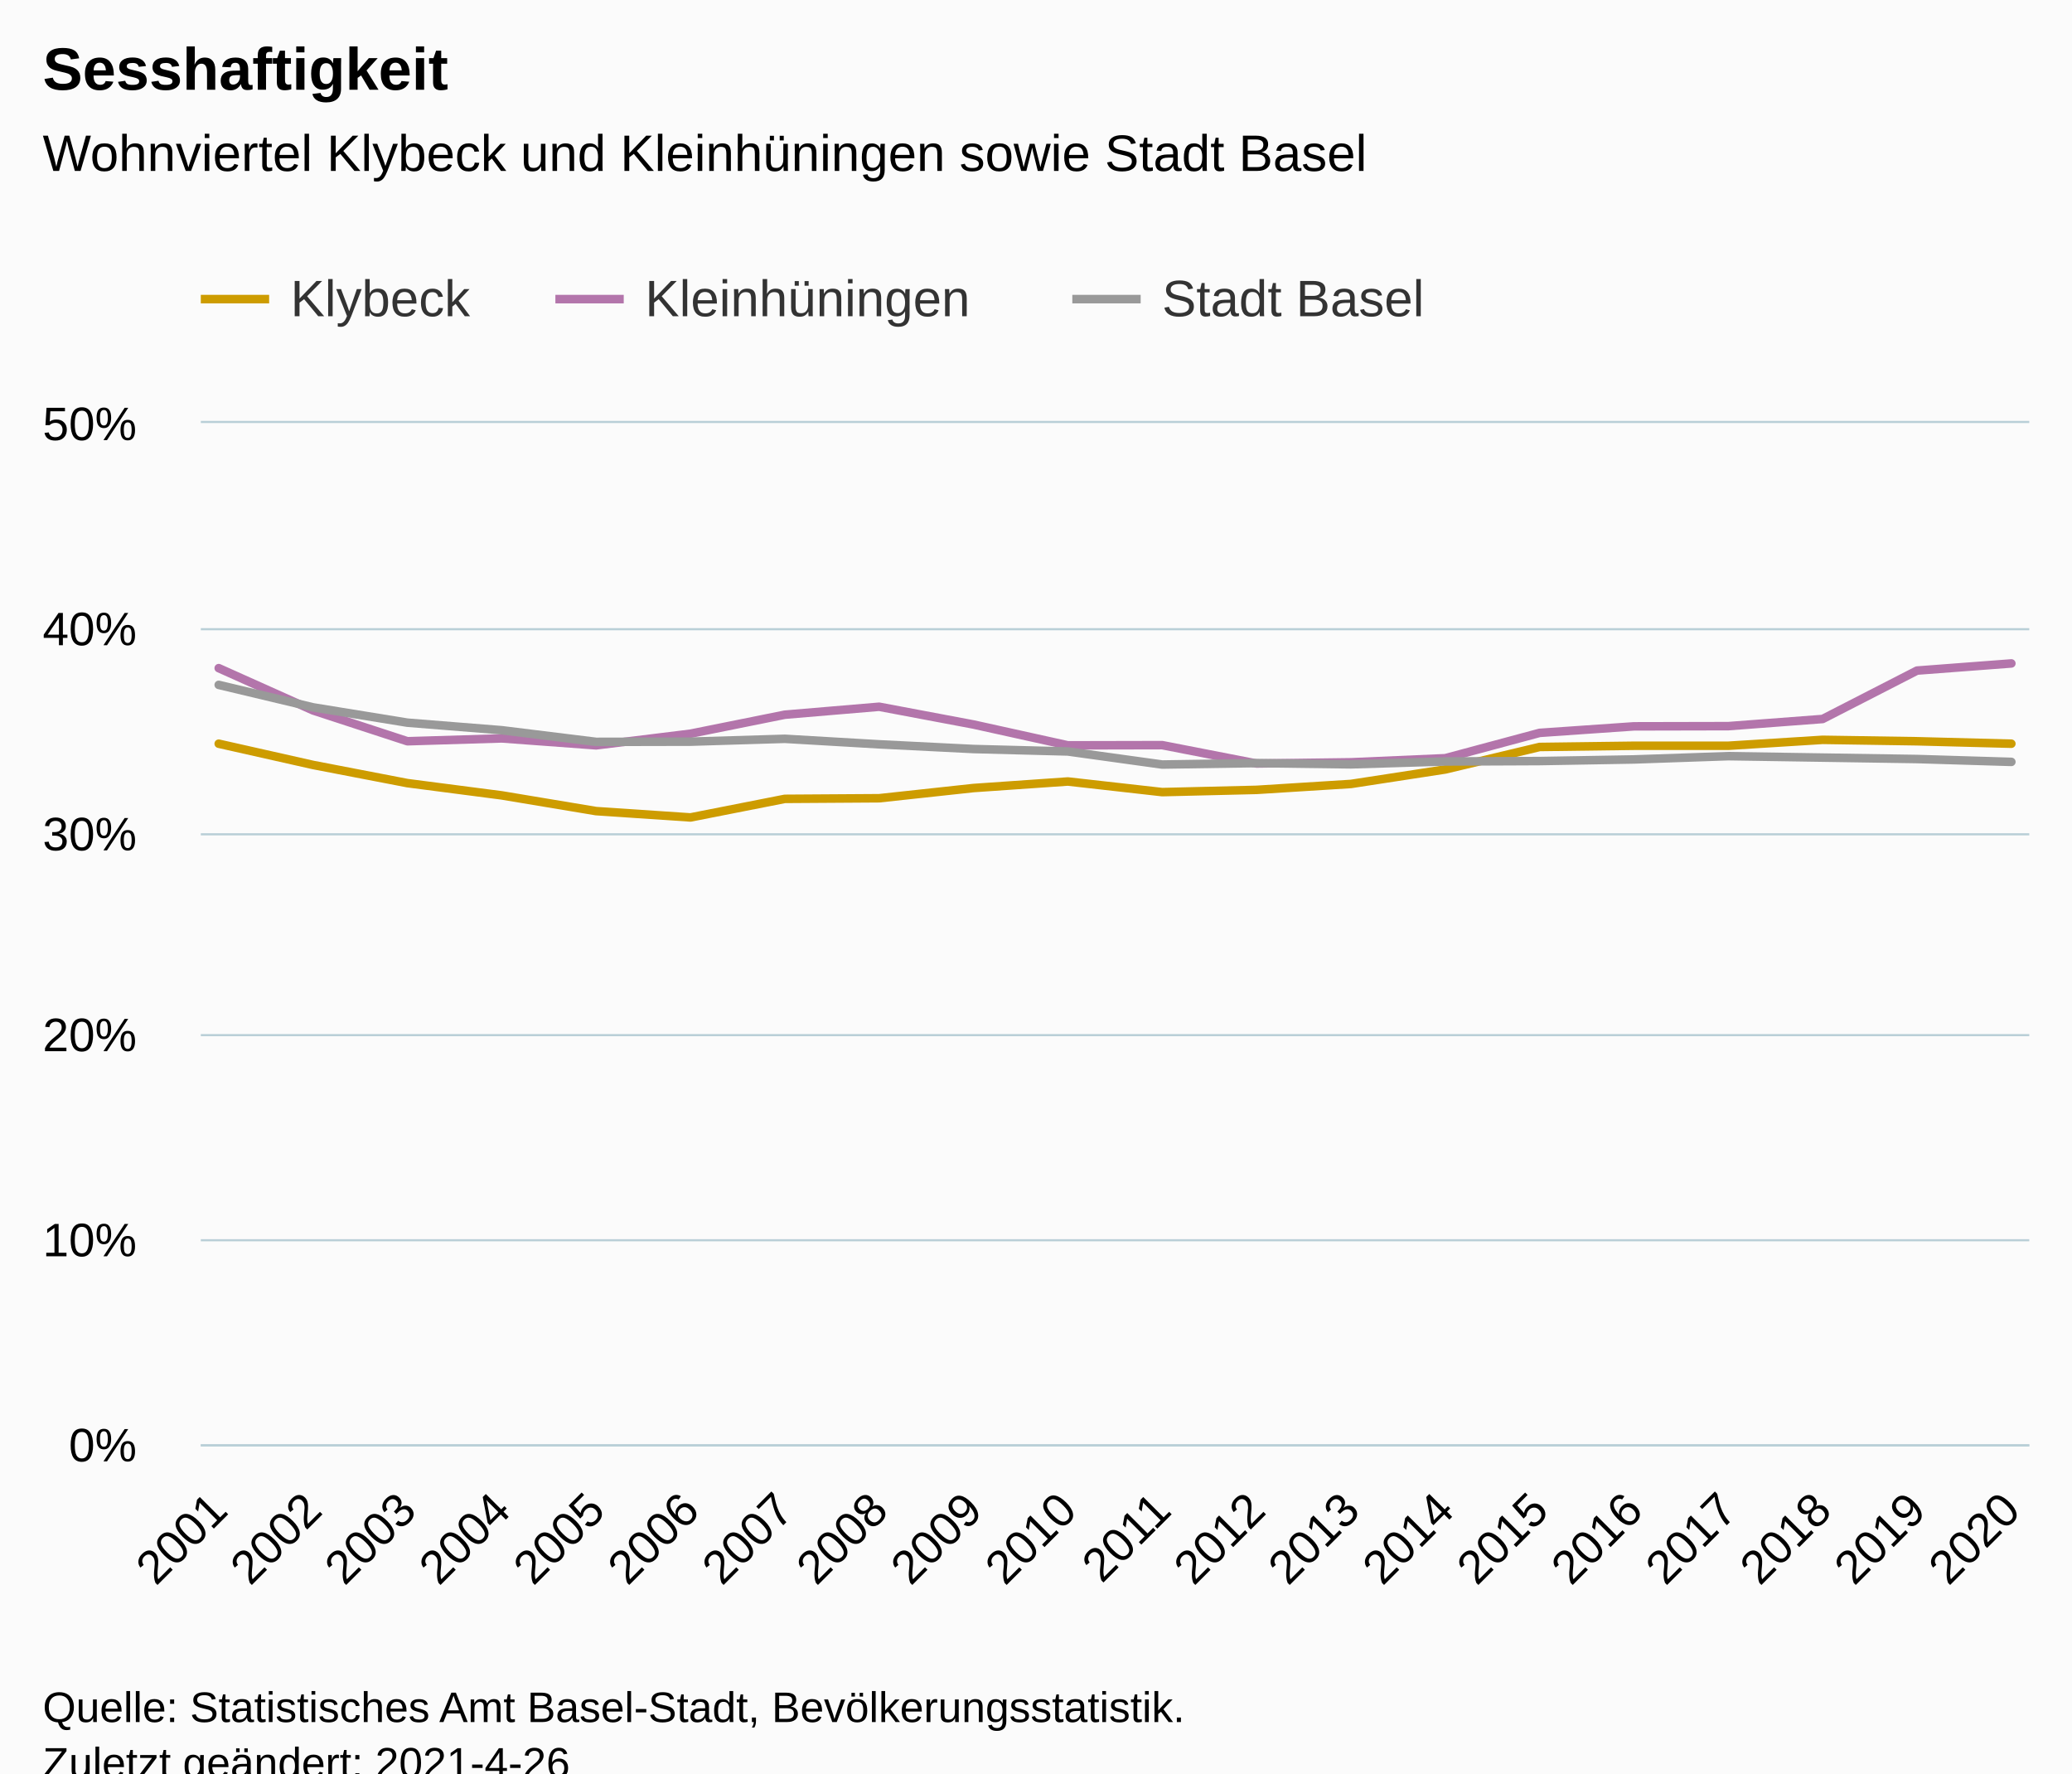
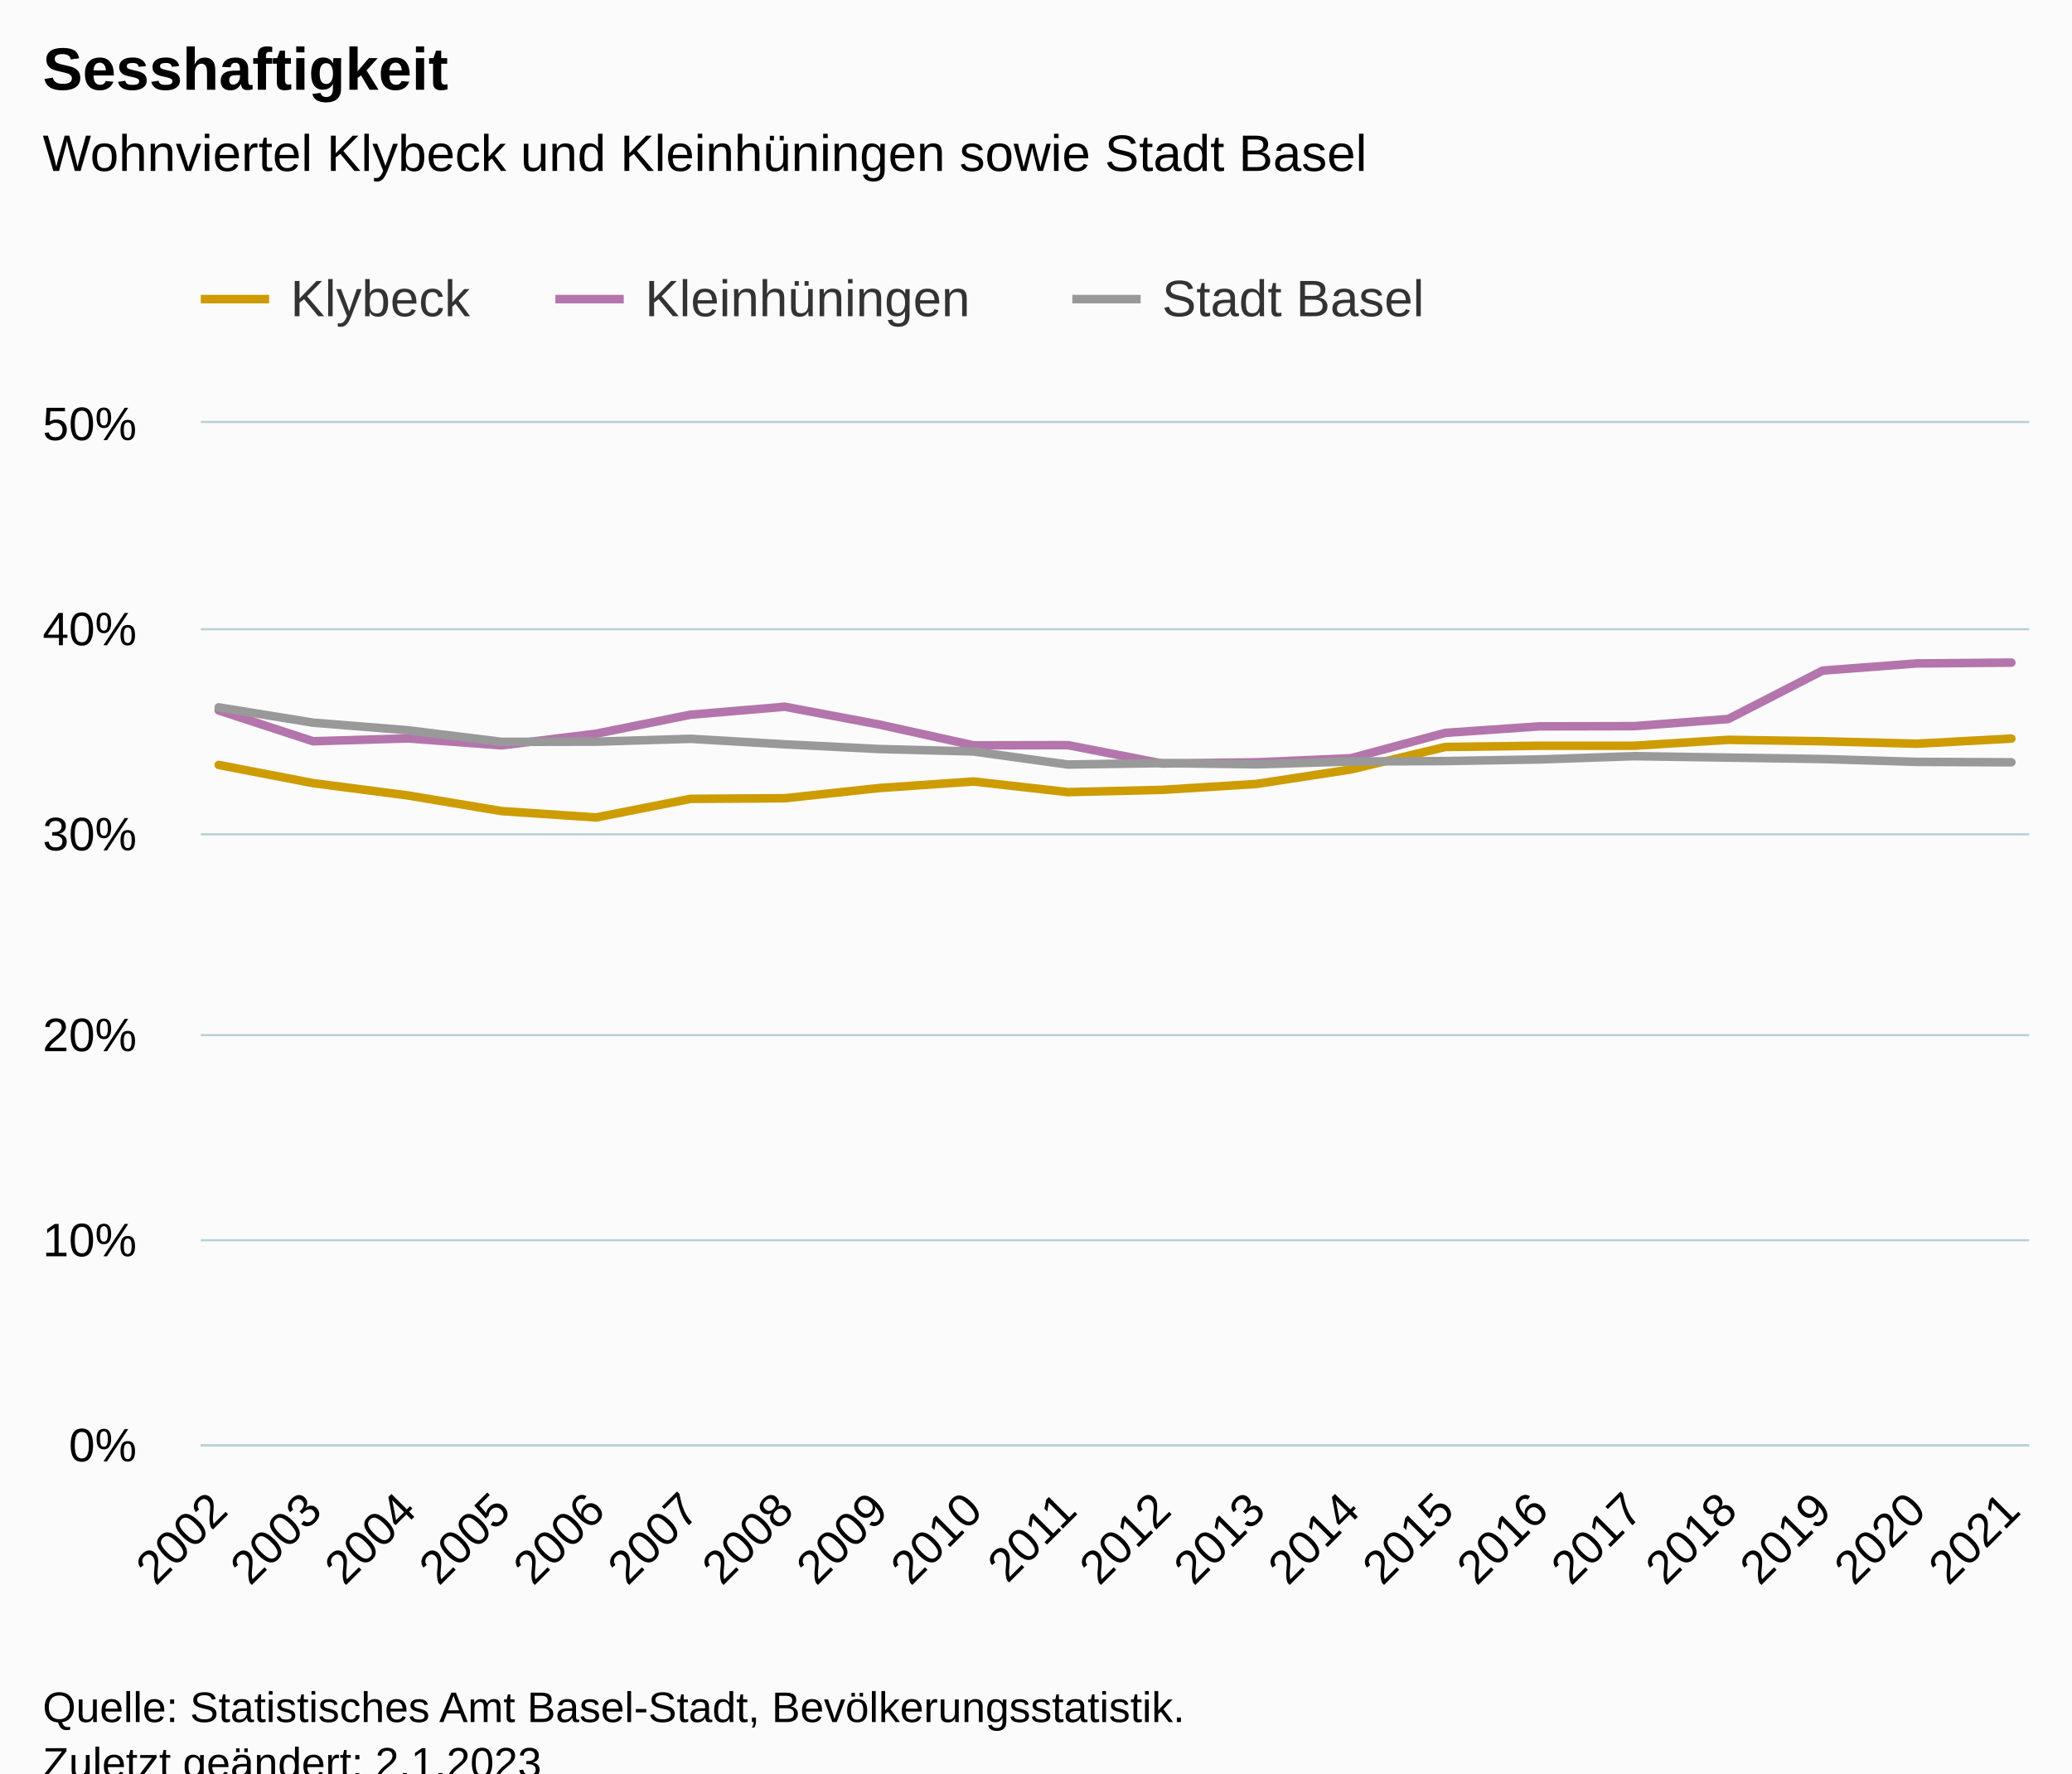
<svg xmlns="http://www.w3.org/2000/svg" version="1.1" class="highcharts-root" style="font-family:Arial;font-size:12px;" viewBox="0 0 485 415">
  <defs>
-     <clipPath id="highcharts-wm4qlaq-67-">
+     <clipPath id="highcharts-tsarbrn-67-">
      <rect x="0" y="0" width="428" height="239" fill="none" />
    </clipPath>
-     <clipPath id="highcharts-wm4qlaq-88-">
+     <clipPath id="highcharts-tsarbrn-88-">
      <rect x="0" y="0" width="428" height="239" fill="none" />
    </clipPath>
-     <clipPath id="highcharts-wm4qlaq-129-">
+     <clipPath id="highcharts-tsarbrn-129-">
      <rect x="47" y="99" width="428" height="239" fill="none" />
    </clipPath>
  </defs>
  <rect fill="#fbfbfb" class="highcharts-background" x="0" y="0" width="485" height="428" rx="0" ry="0" />
  <rect fill="none" class="highcharts-plot-background" x="47" y="99" width="428" height="239" />
  <g class="highcharts-pane-group" data-z-index="0" />
  <g class="highcharts-grid highcharts-xaxis-grid" data-z-index="1">
    <path fill="none" data-z-index="1" class="highcharts-grid-line" d="M 50.5 99 L 50.5 338" opacity="1" />
    <path fill="none" data-z-index="1" class="highcharts-grid-line" d="M 72.5 99 L 72.5 338" opacity="1" />
    <path fill="none" data-z-index="1" class="highcharts-grid-line" d="M 94.5 99 L 94.5 338" opacity="1" />
    <path fill="none" data-z-index="1" class="highcharts-grid-line" d="M 116.5 99 L 116.5 338" opacity="1" />
    <path fill="none" data-z-index="1" class="highcharts-grid-line" d="M 139.5 99 L 139.5 338" opacity="1" />
    <path fill="none" data-z-index="1" class="highcharts-grid-line" d="M 161.5 99 L 161.5 338" opacity="1" />
    <path fill="none" data-z-index="1" class="highcharts-grid-line" d="M 183.5 99 L 183.5 338" opacity="1" />
    <path fill="none" data-z-index="1" class="highcharts-grid-line" d="M 205.5 99 L 205.5 338" opacity="1" />
    <path fill="none" data-z-index="1" class="highcharts-grid-line" d="M 227.5 99 L 227.5 338" opacity="1" />
    <path fill="none" data-z-index="1" class="highcharts-grid-line" d="M 249.5 99 L 249.5 338" opacity="1" />
    <path fill="none" data-z-index="1" class="highcharts-grid-line" d="M 271.5 99 L 271.5 338" opacity="1" />
    <path fill="none" data-z-index="1" class="highcharts-grid-line" d="M 293.5 99 L 293.5 338" opacity="1" />
    <path fill="none" data-z-index="1" class="highcharts-grid-line" d="M 315.5 99 L 315.5 338" opacity="1" />
    <path fill="none" data-z-index="1" class="highcharts-grid-line" d="M 337.5 99 L 337.5 338" opacity="1" />
    <path fill="none" data-z-index="1" class="highcharts-grid-line" d="M 359.5 99 L 359.5 338" opacity="1" />
    <path fill="none" data-z-index="1" class="highcharts-grid-line" d="M 381.5 99 L 381.5 338" opacity="1" />
    <path fill="none" data-z-index="1" class="highcharts-grid-line" d="M 404.5 99 L 404.5 338" opacity="1" />
    <path fill="none" data-z-index="1" class="highcharts-grid-line" d="M 426.5 99 L 426.5 338" opacity="1" />
    <path fill="none" data-z-index="1" class="highcharts-grid-line" d="M 448.5 99 L 448.5 338" opacity="1" />
    <path fill="none" data-z-index="1" class="highcharts-grid-line" d="M 470.5 99 L 470.5 338" opacity="1" />
  </g>
  <g class="highcharts-grid highcharts-yaxis-grid" data-z-index="1">
    <path fill="none" stroke="#B9CFD7" stroke-width="0.5" data-z-index="1" class="highcharts-grid-line" d="M 47 338.25 L 475 338.25" opacity="1" />
    <path fill="none" stroke="#B9CFD7" stroke-width="0.5" data-z-index="1" class="highcharts-grid-line" d="M 47 290.25 L 475 290.25" opacity="1" />
    <path fill="none" stroke="#B9CFD7" stroke-width="0.5" data-z-index="1" class="highcharts-grid-line" d="M 47 242.25 L 475 242.25" opacity="1" />
    <path fill="none" stroke="#B9CFD7" stroke-width="0.5" data-z-index="1" class="highcharts-grid-line" d="M 47 195.25 L 475 195.25" opacity="1" />
    <path fill="none" stroke="#B9CFD7" stroke-width="0.5" data-z-index="1" class="highcharts-grid-line" d="M 47 147.25 L 475 147.25" opacity="1" />
    <path fill="none" stroke="#B9CFD7" stroke-width="0.5" data-z-index="1" class="highcharts-grid-line" d="M 47 98.75 L 475 98.75" opacity="1" />
  </g>
  <rect fill="none" class="highcharts-plot-border" data-z-index="1" x="47" y="99" width="428" height="239" />
  <g class="highcharts-axis highcharts-xaxis" data-z-index="2">
    <path fill="none" class="highcharts-axis-line" stroke="#B9CFD7" stroke-width="0.5" data-z-index="7" d="M 47 338.25 L 475 338.25" />
  </g>
  <g class="highcharts-axis highcharts-yaxis" data-z-index="2">
    <path fill="none" class="highcharts-axis-line" data-z-index="7" d="M 47 99 L 47 338" />
  </g>
  <g class="highcharts-series-group" data-z-index="3">
-     <g class="highcharts-series highcharts-series-0 highcharts-line-series" data-z-index="0.1" opacity="1" transform="translate(47,99) scale(1 1)" clip-path="url(#highcharts-wm4qlaq-88-)">
-       <path fill="none" d="M 4.196 75.046 L 26.281 80.017 L 48.365 84.271 L 70.45 87.139 L 92.535 90.82 L 114.619 92.302 L 136.704 87.952 L 158.788 87.809 L 180.873 85.419 L 202.958 83.889 L 225.042 86.375 L 247.127 85.849 L 269.212 84.463 L 291.296 81.069 L 313.381 75.811 L 335.465 75.524 L 357.55 75.524 L 379.635 74.138 L 401.719 74.472 L 423.804 75.046" class="highcharts-graph" data-z-index="1" stroke="#cd9c00" stroke-width="2" stroke-linejoin="round" stroke-linecap="round" />
+     <g class="highcharts-series highcharts-series-0 highcharts-line-series" data-z-index="0.1" opacity="1" transform="translate(47,99) scale(1 1)" clip-path="url(#highcharts-tsarbrn-88-)">
+       <path fill="none" d="M 4.196 80.017 L 26.281 84.271 L 48.365 87.139 L 70.45 90.82 L 92.535 92.302 L 114.619 87.952 L 136.704 87.809 L 158.788 85.419 L 180.873 83.889 L 202.958 86.375 L 225.042 85.849 L 247.127 84.463 L 269.212 81.069 L 291.296 75.811 L 313.381 75.524 L 335.465 75.524 L 357.55 74.138 L 379.635 74.472 L 401.719 75.046 L 423.804 73.851" class="highcharts-graph" data-z-index="1" stroke="#cd9c00" stroke-width="2" stroke-linejoin="round" stroke-linecap="round" />
    </g>
    <g class="highcharts-markers highcharts-series-0 highcharts-line-series" data-z-index="0.1" opacity="1" transform="translate(47,99) scale(1 1)" clip-path="none" />
-     <g class="highcharts-series highcharts-series-1 highcharts-line-series" data-z-index="0.1" opacity="1" transform="translate(47,99) scale(1 1)" clip-path="url(#highcharts-wm4qlaq-88-)">
-       <path fill="none" d="M 4.196 57.36 L 26.281 67.255 L 48.365 74.472 L 70.45 73.803 L 92.535 75.428 L 114.619 72.704 L 136.704 68.258 L 158.788 66.394 L 180.873 70.553 L 202.958 75.428 L 225.042 75.381 L 247.127 79.683 L 269.212 79.396 L 291.296 78.44 L 313.381 72.513 L 335.465 70.983 L 357.55 70.935 L 379.635 69.262 L 401.719 57.934 L 423.804 56.261" class="highcharts-graph" data-z-index="1" stroke="#b375ab" stroke-width="2" stroke-linejoin="round" stroke-linecap="round" />
+     <g class="highcharts-series highcharts-series-1 highcharts-line-series" data-z-index="0.1" opacity="1" transform="translate(47,99) scale(1 1)" clip-path="url(#highcharts-tsarbrn-88-)">
+       <path fill="none" d="M 4.196 67.255 L 26.281 74.472 L 48.365 73.803 L 70.45 75.428 L 92.535 72.704 L 114.619 68.258 L 136.704 66.394 L 158.788 70.553 L 180.873 75.428 L 202.958 75.381 L 225.042 79.683 L 247.127 79.396 L 269.212 78.44 L 291.296 72.513 L 313.381 70.983 L 335.465 70.935 L 357.55 69.262 L 379.635 57.934 L 401.719 56.261 L 423.804 56.069" class="highcharts-graph" data-z-index="1" stroke="#b375ab" stroke-width="2" stroke-linejoin="round" stroke-linecap="round" />
    </g>
    <g class="highcharts-markers highcharts-series-1 highcharts-line-series" data-z-index="0.1" opacity="1" transform="translate(47,99) scale(1 1)" clip-path="none" />
-     <g class="highcharts-series highcharts-series-2 highcharts-line-series" data-z-index="0.1" opacity="1" transform="translate(47,99) scale(1 1)" clip-path="url(#highcharts-wm4qlaq-88-)">
-       <path fill="none" d="M 4.196 61.28 L 26.281 66.538 L 48.365 70.123 L 70.45 71.891 L 92.535 74.616 L 114.619 74.568 L 136.704 73.899 L 158.788 75.189 L 180.873 76.289 L 202.958 76.862 L 225.042 79.922 L 247.127 79.587 L 269.212 79.874 L 291.296 79.205 L 313.381 79.109 L 335.465 78.727 L 357.55 77.962 L 379.635 78.296 L 401.719 78.631 L 423.804 79.3" class="highcharts-graph" data-z-index="1" stroke="#999" stroke-width="2" stroke-linejoin="round" stroke-linecap="round" />
+     <g class="highcharts-series highcharts-series-2 highcharts-line-series" data-z-index="0.1" opacity="1" transform="translate(47,99) scale(1 1)" clip-path="url(#highcharts-tsarbrn-88-)">
+       <path fill="none" d="M 4.196 66.538 L 26.281 70.123 L 48.365 71.891 L 70.45 74.616 L 92.535 74.568 L 114.619 73.899 L 136.704 75.189 L 158.788 76.289 L 180.873 76.862 L 202.958 79.922 L 225.042 79.587 L 247.127 79.874 L 269.212 79.205 L 291.296 79.109 L 313.381 78.727 L 335.465 77.962 L 357.55 78.296 L 379.635 78.631 L 401.719 79.3 L 423.804 79.396" class="highcharts-graph" data-z-index="1" stroke="#999" stroke-width="2" stroke-linejoin="round" stroke-linecap="round" />
    </g>
    <g class="highcharts-markers highcharts-series-2 highcharts-line-series" data-z-index="0.1" opacity="1" transform="translate(47,99) scale(1 1)" clip-path="none" />
  </g>
  <text x="10" text-anchor="start" class="highcharts-title" data-z-index="4" style="color:#000000;font-size:14px;font-weight:bold;fill:#000000;" y="21">
    <tspan>Sesshaftigkeit</tspan>
  </text>
  <text x="10" text-anchor="start" class="highcharts-subtitle" data-z-index="4" style="color:#000000;font-size:12px;font-weight:normal;fill:#000000;" y="40">
    <tspan>Wohnviertel Klybeck und Kleinhüningen sowie Stadt Basel</tspan>
  </text>
  <text x="10" text-anchor="start" class="highcharts-caption" data-z-index="4" style="color:#666666;fill:#666666;" y="385" />
  <g class="highcharts-legend" data-z-index="7" transform="translate(39,56)">
    <rect fill="none" class="highcharts-legend-box" rx="0" ry="0" x="0" y="0" width="304" height="31" visibility="visible" />
    <g data-z-index="1">
      <g>
        <g class="highcharts-legend-item highcharts-line-series highcharts-color-undefined highcharts-series-0" data-z-index="1" transform="translate(8,3)">
          <path fill="none" d="M 0 11 L 16 11" class="highcharts-graph" stroke="#cd9c00" stroke-width="2" />
          <text x="21" style="color:#333333;cursor:pointer;font-size:12px;font-weight:normal;fill:#333333;" text-anchor="start" data-z-index="2" y="15">
            <tspan>Klybeck</tspan>
          </text>
        </g>
        <g class="highcharts-legend-item highcharts-line-series highcharts-color-undefined highcharts-series-1" data-z-index="1" transform="translate(91,3)">
          <path fill="none" d="M 0 11 L 16 11" class="highcharts-graph" stroke="#b375ab" stroke-width="2" />
          <text x="21" y="15" style="color:#333333;cursor:pointer;font-size:12px;font-weight:normal;fill:#333333;" text-anchor="start" data-z-index="2">
            <tspan>Kleinhüningen</tspan>
          </text>
        </g>
        <g class="highcharts-legend-item highcharts-line-series highcharts-color-undefined highcharts-series-2" data-z-index="1" transform="translate(212,3)">
          <path fill="none" d="M 0 11 L 16 11" class="highcharts-graph" stroke="#999" stroke-width="2" />
          <text x="21" y="15" style="color:#333333;cursor:pointer;font-size:12px;font-weight:normal;fill:#333333;" text-anchor="start" data-z-index="2">
            <tspan>Stadt Basel</tspan>
          </text>
        </g>
      </g>
    </g>
  </g>
  <g class="highcharts-axis-labels highcharts-xaxis-labels" data-z-index="7">
-     <text x="53.789" style="color:#000000;cursor:default;font-size:11px;fill:#000000;" text-anchor="end" transform="translate(0,0) rotate(-45 53.7888 354)" y="354" opacity="1">2001</text>
-     <text x="75.873" style="color:#000000;cursor:default;font-size:11px;fill:#000000;" text-anchor="end" transform="translate(0,0) rotate(-45 75.87343 354)" y="354" opacity="1">2002</text>
-     <text x="97.958" style="color:#000000;cursor:default;font-size:11px;fill:#000000;" text-anchor="end" transform="translate(0,0) rotate(-45 97.95805 354)" y="354" opacity="1">2003</text>
-     <text x="120.043" style="color:#000000;cursor:default;font-size:11px;fill:#000000;" text-anchor="end" transform="translate(0,0) rotate(-45 120.0427 354)" y="354" opacity="1">2004</text>
-     <text x="142.127" style="color:#000000;cursor:default;font-size:11px;fill:#000000;" text-anchor="end" transform="translate(0,0) rotate(-45 142.1273 354)" y="354" opacity="1">2005</text>
-     <text x="164.212" style="color:#000000;cursor:default;font-size:11px;fill:#000000;" text-anchor="end" transform="translate(0,0) rotate(-45 164.2119 354)" y="354" opacity="1">2006</text>
-     <text x="186.297" style="color:#000000;cursor:default;font-size:11px;fill:#000000;" text-anchor="end" transform="translate(0,0) rotate(-45 186.2965 354)" y="354" opacity="1">2007</text>
-     <text x="208.381" style="color:#000000;cursor:default;font-size:11px;fill:#000000;" text-anchor="end" transform="translate(0,0) rotate(-45 208.3812 354)" y="354" opacity="1">2008</text>
-     <text x="230.466" style="color:#000000;cursor:default;font-size:11px;fill:#000000;" text-anchor="end" transform="translate(0,0) rotate(-45 230.4658 354)" y="354" opacity="1">2009</text>
-     <text x="252.55" style="color:#000000;cursor:default;font-size:11px;fill:#000000;" text-anchor="end" transform="translate(0,0) rotate(-45 252.5504 354)" y="354" opacity="1">2010</text>
-     <text x="274.635" style="color:#000000;cursor:default;font-size:11px;fill:#000000;" text-anchor="end" transform="translate(0,0) rotate(-45 274.635 354)" y="354" opacity="1">2011</text>
-     <text x="296.72" style="color:#000000;cursor:default;font-size:11px;fill:#000000;" text-anchor="end" transform="translate(0,0) rotate(-45 296.7197 354)" y="354" opacity="1">2012</text>
-     <text x="318.804" style="color:#000000;cursor:default;font-size:11px;fill:#000000;" text-anchor="end" transform="translate(0,0) rotate(-45 318.8043 354)" y="354" opacity="1">2013</text>
-     <text x="340.889" style="color:#000000;cursor:default;font-size:11px;fill:#000000;" text-anchor="end" transform="translate(0,0) rotate(-45 340.8889 354)" y="354" opacity="1">2014</text>
-     <text x="362.974" style="color:#000000;cursor:default;font-size:11px;fill:#000000;" text-anchor="end" transform="translate(0,0) rotate(-45 362.9735 354)" y="354" opacity="1">2015</text>
-     <text x="385.058" style="color:#000000;cursor:default;font-size:11px;fill:#000000;" text-anchor="end" transform="translate(0,0) rotate(-45 385.0582 354)" y="354" opacity="1">2016</text>
-     <text x="407.143" style="color:#000000;cursor:default;font-size:11px;fill:#000000;" text-anchor="end" transform="translate(0,0) rotate(-45 407.1428 354)" y="354" opacity="1">2017</text>
-     <text x="429.227" style="color:#000000;cursor:default;font-size:11px;fill:#000000;" text-anchor="end" transform="translate(0,0) rotate(-45 429.2274 354)" y="354" opacity="1">2018</text>
-     <text x="451.312" style="color:#000000;cursor:default;font-size:11px;fill:#000000;" text-anchor="end" transform="translate(0,0) rotate(-45 451.312 354)" y="354" opacity="1">2019</text>
-     <text x="473.397" style="color:#000000;cursor:default;font-size:11px;fill:#000000;" text-anchor="end" transform="translate(0,0) rotate(-45 473.3966 354)" y="354" opacity="1">2020</text>
+     <text x="53.789" style="color:#000000;cursor:default;font-size:11px;fill:#000000;" text-anchor="end" transform="translate(0,0) rotate(-45 53.7888 354)" y="354" opacity="1">2002</text>
+     <text x="75.873" style="color:#000000;cursor:default;font-size:11px;fill:#000000;" text-anchor="end" transform="translate(0,0) rotate(-45 75.87343 354)" y="354" opacity="1">2003</text>
+     <text x="97.958" style="color:#000000;cursor:default;font-size:11px;fill:#000000;" text-anchor="end" transform="translate(0,0) rotate(-45 97.95805 354)" y="354" opacity="1">2004</text>
+     <text x="120.043" style="color:#000000;cursor:default;font-size:11px;fill:#000000;" text-anchor="end" transform="translate(0,0) rotate(-45 120.0427 354)" y="354" opacity="1">2005</text>
+     <text x="142.127" style="color:#000000;cursor:default;font-size:11px;fill:#000000;" text-anchor="end" transform="translate(0,0) rotate(-45 142.1273 354)" y="354" opacity="1">2006</text>
+     <text x="164.212" style="color:#000000;cursor:default;font-size:11px;fill:#000000;" text-anchor="end" transform="translate(0,0) rotate(-45 164.2119 354)" y="354" opacity="1">2007</text>
+     <text x="186.297" style="color:#000000;cursor:default;font-size:11px;fill:#000000;" text-anchor="end" transform="translate(0,0) rotate(-45 186.2965 354)" y="354" opacity="1">2008</text>
+     <text x="208.381" style="color:#000000;cursor:default;font-size:11px;fill:#000000;" text-anchor="end" transform="translate(0,0) rotate(-45 208.3812 354)" y="354" opacity="1">2009</text>
+     <text x="230.466" style="color:#000000;cursor:default;font-size:11px;fill:#000000;" text-anchor="end" transform="translate(0,0) rotate(-45 230.4658 354)" y="354" opacity="1">2010</text>
+     <text x="252.55" style="color:#000000;cursor:default;font-size:11px;fill:#000000;" text-anchor="end" transform="translate(0,0) rotate(-45 252.5504 354)" y="354" opacity="1">2011</text>
+     <text x="274.635" style="color:#000000;cursor:default;font-size:11px;fill:#000000;" text-anchor="end" transform="translate(0,0) rotate(-45 274.635 354)" y="354" opacity="1">2012</text>
+     <text x="296.72" style="color:#000000;cursor:default;font-size:11px;fill:#000000;" text-anchor="end" transform="translate(0,0) rotate(-45 296.7197 354)" y="354" opacity="1">2013</text>
+     <text x="318.804" style="color:#000000;cursor:default;font-size:11px;fill:#000000;" text-anchor="end" transform="translate(0,0) rotate(-45 318.8043 354)" y="354" opacity="1">2014</text>
+     <text x="340.889" style="color:#000000;cursor:default;font-size:11px;fill:#000000;" text-anchor="end" transform="translate(0,0) rotate(-45 340.8889 354)" y="354" opacity="1">2015</text>
+     <text x="362.974" style="color:#000000;cursor:default;font-size:11px;fill:#000000;" text-anchor="end" transform="translate(0,0) rotate(-45 362.9735 354)" y="354" opacity="1">2016</text>
+     <text x="385.058" style="color:#000000;cursor:default;font-size:11px;fill:#000000;" text-anchor="end" transform="translate(0,0) rotate(-45 385.0582 354)" y="354" opacity="1">2017</text>
+     <text x="407.143" style="color:#000000;cursor:default;font-size:11px;fill:#000000;" text-anchor="end" transform="translate(0,0) rotate(-45 407.1428 354)" y="354" opacity="1">2018</text>
+     <text x="429.227" style="color:#000000;cursor:default;font-size:11px;fill:#000000;" text-anchor="end" transform="translate(0,0) rotate(-45 429.2274 354)" y="354" opacity="1">2019</text>
+     <text x="451.312" style="color:#000000;cursor:default;font-size:11px;fill:#000000;" text-anchor="end" transform="translate(0,0) rotate(-45 451.312 354)" y="354" opacity="1">2020</text>
+     <text x="473.397" style="color:#000000;cursor:default;font-size:11px;fill:#000000;" text-anchor="end" transform="translate(0,0) rotate(-45 473.3966 354)" y="354" opacity="1">2021</text>
  </g>
  <g class="highcharts-axis-labels highcharts-yaxis-labels" data-z-index="7">
    <text x="32" style="color:#000000;cursor:default;font-size:11px;fill:#000000;" text-anchor="end" transform="translate(0,0)" y="342" opacity="1">0%</text>
    <text x="32" style="color:#000000;cursor:default;font-size:11px;fill:#000000;" text-anchor="end" transform="translate(0,0)" y="294" opacity="1">10%</text>
    <text x="32" style="color:#000000;cursor:default;font-size:11px;fill:#000000;" text-anchor="end" transform="translate(0,0)" y="246" opacity="1">20%</text>
    <text x="32" style="color:#000000;cursor:default;font-size:11px;fill:#000000;" text-anchor="end" transform="translate(0,0)" y="199" opacity="1">30%</text>
    <text x="32" style="color:#000000;cursor:default;font-size:11px;fill:#000000;" text-anchor="end" transform="translate(0,0)" y="151" opacity="1">40%</text>
    <text x="32" style="color:#000000;cursor:default;font-size:11px;fill:#000000;" text-anchor="end" transform="translate(0,0)" y="103" opacity="1">50%</text>
  </g>
  <text x="10" class="highcharts-credits" text-anchor="start" data-z-index="8" style="cursor:default;color:#000000;font-size:10px;fill:#000000;" y="403">
    <tspan>Quelle: Statistisches Amt Basel-Stadt, Bevölkerungsstatistik.</tspan>
-     <tspan x="10" dy="13">Zuletzt geändert: 2021-4-26</tspan>
+     <tspan x="10" dy="13">Zuletzt geändert: 2.1.2023</tspan>
  </text>
-   <g class="highcharts-control-points" data-z-index="99" clip-path="url(#highcharts-wm4qlaq-129-)" />
+   <g class="highcharts-control-points" data-z-index="99" clip-path="url(#highcharts-tsarbrn-129-)" />
</svg>
